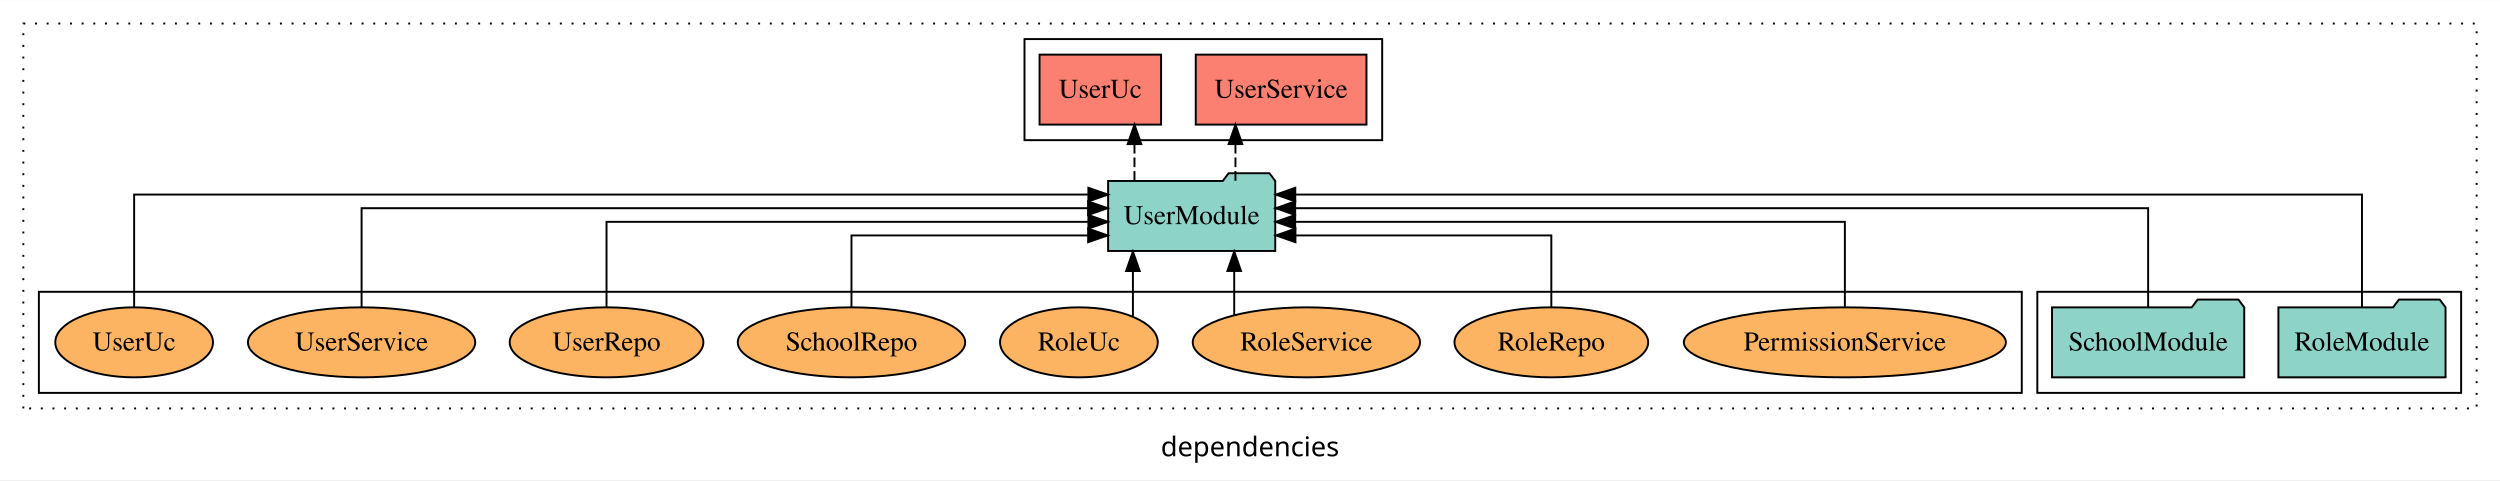
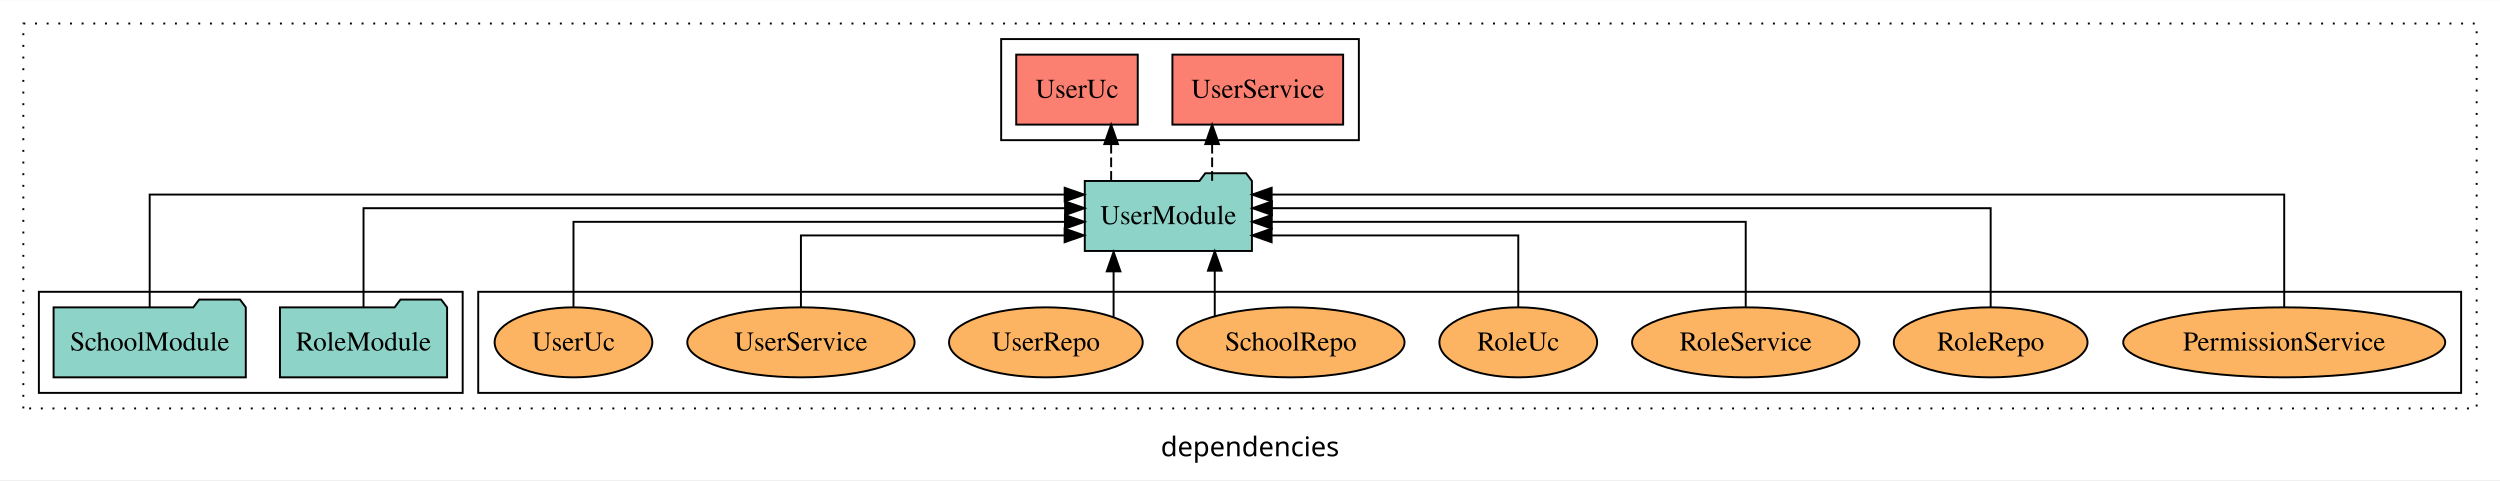
<svg xmlns="http://www.w3.org/2000/svg" width="1286pt" height="247pt" viewBox="0.00 0.00 1286.00 246.80">
  <g id="graph0" class="graph" transform="scale(1 1) rotate(0) translate(4 242.8)">
    <polygon fill="white" stroke="transparent" points="-4,4 -4,-242.8 1282,-242.8 1282,4 -4,4" />
    <text text-anchor="middle" x="639" y="-8.2" font-family="sans-serif" font-size="14.00">dependencies</text>
    <g id="clust1" class="cluster">
      <polygon fill="none" stroke="black" stroke-dasharray="1,5" points="8,-32.8 8,-230.8 1270,-230.8 1270,-32.8 8,-32.8" />
    </g>
+     <g id="clust6" class="cluster">
+       <polygon fill="none" stroke="black" points="242,-40.8 242,-92.8 1262,-92.8 1262,-40.8 242,-40.8" />
+     </g>
    <g id="clust3" class="cluster">
-       <polygon fill="none" stroke="black" points="1044,-40.8 1044,-92.8 1262,-92.8 1262,-40.8 1044,-40.8" />
+       <polygon fill="none" stroke="black" points="16,-40.8 16,-92.8 234,-92.8 234,-40.8 16,-40.8" />
    </g>
    <g id="clust4" class="cluster">
-       <polygon fill="none" stroke="black" points="523,-170.8 523,-222.8 707,-222.8 707,-170.8 523,-170.8" />
-     </g>
-     <g id="clust6" class="cluster">
-       <polygon fill="none" stroke="black" points="16,-40.8 16,-92.8 1036,-92.8 1036,-40.8 16,-40.8" />
+       <polygon fill="none" stroke="black" points="511,-170.8 511,-222.8 695,-222.8 695,-170.8 511,-170.8" />
    </g>
    <g id="node1" class="node">
-       <polygon fill="#8dd3c7" stroke="black" points="1253.99,-84.8 1250.99,-88.8 1229.99,-88.8 1226.99,-84.8 1168.01,-84.8 1168.01,-48.8 1253.99,-48.8 1253.99,-84.8" />
-       <text text-anchor="middle" x="1211" y="-62.6" font-family="Times,serif" font-size="14.00">RoleModule</text>
+       <polygon fill="#8dd3c7" stroke="black" points="225.99,-84.8 222.99,-88.8 201.99,-88.8 198.99,-84.8 140.01,-84.8 140.01,-48.8 225.99,-48.8 225.99,-84.8" />
+       <text text-anchor="middle" x="183" y="-62.6" font-family="Times,serif" font-size="14.00">RoleModule</text>
    </g>
    <g id="node3" class="node">
-       <polygon fill="#8dd3c7" stroke="black" points="651.99,-149.8 648.99,-153.8 627.99,-153.8 624.99,-149.8 566.01,-149.8 566.01,-113.8 651.99,-113.8 651.99,-149.8" />
-       <text text-anchor="middle" x="609" y="-127.6" font-family="Times,serif" font-size="14.00">UserModule</text>
+       <polygon fill="#8dd3c7" stroke="black" points="639.99,-149.8 636.99,-153.8 615.99,-153.8 612.99,-149.8 554.01,-149.8 554.01,-113.8 639.99,-113.8 639.99,-149.8" />
+       <text text-anchor="middle" x="597" y="-127.6" font-family="Times,serif" font-size="14.00">UserModule</text>
    </g>
    <g id="edge1" class="edge">
-       <path fill="none" stroke="black" d="M1211,-84.81C1211,-107.29 1211,-142.8 1211,-142.8 1211,-142.8 662.29,-142.8 662.29,-142.8" />
-       <polygon fill="black" stroke="black" points="662.29,-139.3 652.29,-142.8 662.29,-146.3 662.29,-139.3" />
+       <path fill="none" stroke="black" d="M183,-84.93C183,-105.37 183,-135.8 183,-135.8 183,-135.8 543.87,-135.8 543.87,-135.8" />
+       <polygon fill="black" stroke="black" points="543.87,-139.3 553.87,-135.8 543.87,-132.3 543.87,-139.3" />
    </g>
    <g id="node2" class="node">
-       <polygon fill="#8dd3c7" stroke="black" points="1150.44,-84.8 1147.44,-88.8 1126.44,-88.8 1123.44,-84.8 1051.56,-84.8 1051.56,-48.8 1150.44,-48.8 1150.44,-84.8" />
-       <text text-anchor="middle" x="1101" y="-62.6" font-family="Times,serif" font-size="14.00">SchoolModule</text>
+       <polygon fill="#8dd3c7" stroke="black" points="122.44,-84.8 119.44,-88.8 98.44,-88.8 95.44,-84.8 23.56,-84.8 23.56,-48.8 122.44,-48.8 122.44,-84.8" />
+       <text text-anchor="middle" x="73" y="-62.6" font-family="Times,serif" font-size="14.00">SchoolModule</text>
    </g>
    <g id="edge2" class="edge">
-       <path fill="none" stroke="black" d="M1101,-84.93C1101,-105.37 1101,-135.8 1101,-135.8 1101,-135.8 662.23,-135.8 662.23,-135.8" />
-       <polygon fill="black" stroke="black" points="662.23,-132.3 652.23,-135.8 662.23,-139.3 662.23,-132.3" />
+       <path fill="none" stroke="black" d="M73,-84.81C73,-107.29 73,-142.8 73,-142.8 73,-142.8 543.67,-142.8 543.67,-142.8" />
+       <polygon fill="black" stroke="black" points="543.67,-146.3 553.67,-142.8 543.67,-139.3 543.67,-146.3" />
    </g>
    <g id="node4" class="node">
-       <polygon fill="#fb8072" stroke="black" points="698.91,-214.8 611.09,-214.8 611.09,-178.8 698.91,-178.8 698.91,-214.8" />
-       <text text-anchor="middle" x="655" y="-192.6" font-family="Times,serif" font-size="14.00">UserService </text>
+       <polygon fill="#fb8072" stroke="black" points="686.91,-214.8 599.09,-214.8 599.09,-178.8 686.91,-178.8 686.91,-214.8" />
+       <text text-anchor="middle" x="643" y="-192.6" font-family="Times,serif" font-size="14.00">UserService </text>
    </g>
    <g id="edge3" class="edge">
-       <path fill="none" stroke="black" stroke-dasharray="5,2" d="M631.52,-149.91C631.52,-149.91 631.52,-168.79 631.52,-168.79" />
-       <polygon fill="black" stroke="black" points="628.02,-168.79 631.52,-178.79 635.02,-168.79 628.02,-168.79" />
+       <path fill="none" stroke="black" stroke-dasharray="5,2" d="M619.52,-149.91C619.52,-149.91 619.52,-168.79 619.52,-168.79" />
+       <polygon fill="black" stroke="black" points="616.02,-168.79 619.52,-178.79 623.02,-168.79 616.02,-168.79" />
    </g>
    <g id="node5" class="node">
-       <polygon fill="#fb8072" stroke="black" points="593.26,-214.8 530.74,-214.8 530.74,-178.8 593.26,-178.8 593.26,-214.8" />
-       <text text-anchor="middle" x="562" y="-192.6" font-family="Times,serif" font-size="14.00">UserUc </text>
+       <polygon fill="#fb8072" stroke="black" points="581.26,-214.8 518.74,-214.8 518.74,-178.8 581.26,-178.8 581.26,-214.8" />
+       <text text-anchor="middle" x="550" y="-192.6" font-family="Times,serif" font-size="14.00">UserUc </text>
    </g>
    <g id="edge4" class="edge">
-       <path fill="none" stroke="black" stroke-dasharray="5,2" d="M579.57,-149.91C579.57,-149.91 579.57,-168.79 579.57,-168.79" />
-       <polygon fill="black" stroke="black" points="576.07,-168.79 579.57,-178.79 583.07,-168.79 576.07,-168.79" />
+       <path fill="none" stroke="black" stroke-dasharray="5,2" d="M567.57,-149.91C567.57,-149.91 567.57,-168.79 567.57,-168.79" />
+       <polygon fill="black" stroke="black" points="564.07,-168.79 567.57,-178.79 571.07,-168.79 564.07,-168.79" />
    </g>
    <g id="node6" class="node">
-       <ellipse fill="#fdb462" stroke="black" cx="945" cy="-66.8" rx="82.83" ry="18" />
-       <text text-anchor="middle" x="945" y="-62.6" font-family="Times,serif" font-size="14.00">PermissionService</text>
+       <ellipse fill="#fdb462" stroke="black" cx="1171" cy="-66.8" rx="82.83" ry="18" />
+       <text text-anchor="middle" x="1171" y="-62.6" font-family="Times,serif" font-size="14.00">PermissionService</text>
    </g>
    <g id="edge5" class="edge">
-       <path fill="none" stroke="black" d="M945,-85.07C945,-103.36 945,-128.8 945,-128.8 945,-128.8 662.24,-128.8 662.24,-128.8" />
-       <polygon fill="black" stroke="black" points="662.24,-125.3 652.24,-128.8 662.24,-132.3 662.24,-125.3" />
+       <path fill="none" stroke="black" d="M1171,-84.81C1171,-107.29 1171,-142.8 1171,-142.8 1171,-142.8 650.14,-142.8 650.14,-142.8" />
+       <polygon fill="black" stroke="black" points="650.14,-139.3 640.14,-142.8 650.14,-146.3 650.14,-139.3" />
    </g>
    <g id="node7" class="node">
-       <ellipse fill="#fdb462" stroke="black" cx="794" cy="-66.8" rx="49.82" ry="18" />
-       <text text-anchor="middle" x="794" y="-62.6" font-family="Times,serif" font-size="14.00">RoleRepo</text>
+       <ellipse fill="#fdb462" stroke="black" cx="1020" cy="-66.8" rx="49.82" ry="18" />
+       <text text-anchor="middle" x="1020" y="-62.6" font-family="Times,serif" font-size="14.00">RoleRepo</text>
    </g>
    <g id="edge6" class="edge">
-       <path fill="none" stroke="black" d="M794,-84.81C794,-100.85 794,-121.8 794,-121.8 794,-121.8 662.37,-121.8 662.37,-121.8" />
-       <polygon fill="black" stroke="black" points="662.37,-118.3 652.37,-121.8 662.37,-125.3 662.37,-118.3" />
+       <path fill="none" stroke="black" d="M1020,-84.93C1020,-105.37 1020,-135.8 1020,-135.8 1020,-135.8 650.28,-135.8 650.28,-135.8" />
+       <polygon fill="black" stroke="black" points="650.28,-132.3 640.28,-135.8 650.28,-139.3 650.28,-132.3" />
    </g>
    <g id="node8" class="node">
-       <ellipse fill="#fdb462" stroke="black" cx="668" cy="-66.8" rx="58.46" ry="18" />
-       <text text-anchor="middle" x="668" y="-62.6" font-family="Times,serif" font-size="14.00">RoleService</text>
+       <ellipse fill="#fdb462" stroke="black" cx="894" cy="-66.8" rx="58.46" ry="18" />
+       <text text-anchor="middle" x="894" y="-62.6" font-family="Times,serif" font-size="14.00">RoleService</text>
    </g>
    <g id="edge7" class="edge">
-       <path fill="none" stroke="black" d="M630.88,-80.9C630.88,-80.9 630.88,-103.52 630.88,-103.52" />
-       <polygon fill="black" stroke="black" points="627.38,-103.52 630.88,-113.52 634.38,-103.52 627.38,-103.52" />
+       <path fill="none" stroke="black" d="M894,-85.07C894,-103.36 894,-128.8 894,-128.8 894,-128.8 650.19,-128.8 650.19,-128.8" />
+       <polygon fill="black" stroke="black" points="650.19,-125.3 640.19,-128.8 650.19,-132.3 650.19,-125.3" />
    </g>
    <g id="node9" class="node">
-       <ellipse fill="#fdb462" stroke="black" cx="551" cy="-66.8" rx="40.57" ry="18" />
-       <text text-anchor="middle" x="551" y="-62.6" font-family="Times,serif" font-size="14.00">RoleUc</text>
+       <ellipse fill="#fdb462" stroke="black" cx="777" cy="-66.8" rx="40.57" ry="18" />
+       <text text-anchor="middle" x="777" y="-62.6" font-family="Times,serif" font-size="14.00">RoleUc</text>
    </g>
    <g id="edge8" class="edge">
-       <path fill="none" stroke="black" d="M578.77,-79.95C578.77,-79.95 578.77,-103.49 578.77,-103.49" />
-       <polygon fill="black" stroke="black" points="575.27,-103.49 578.77,-113.49 582.27,-103.49 575.27,-103.49" />
+       <path fill="none" stroke="black" d="M777,-84.81C777,-100.85 777,-121.8 777,-121.8 777,-121.8 650.11,-121.8 650.11,-121.8" />
+       <polygon fill="black" stroke="black" points="650.11,-118.3 640.11,-121.8 650.11,-125.3 650.11,-118.3" />
    </g>
    <g id="node10" class="node">
-       <ellipse fill="#fdb462" stroke="black" cx="434" cy="-66.8" rx="58.49" ry="18" />
-       <text text-anchor="middle" x="434" y="-62.6" font-family="Times,serif" font-size="14.00">SchoolRepo</text>
+       <ellipse fill="#fdb462" stroke="black" cx="660" cy="-66.8" rx="58.49" ry="18" />
+       <text text-anchor="middle" x="660" y="-62.6" font-family="Times,serif" font-size="14.00">SchoolRepo</text>
    </g>
    <g id="edge9" class="edge">
-       <path fill="none" stroke="black" d="M434,-84.81C434,-100.85 434,-121.8 434,-121.8 434,-121.8 555.74,-121.8 555.74,-121.8" />
-       <polygon fill="black" stroke="black" points="555.74,-125.3 565.74,-121.8 555.74,-118.3 555.74,-125.3" />
+       <path fill="none" stroke="black" d="M620.87,-80.27C620.87,-80.27 620.87,-103.66 620.87,-103.66" />
+       <polygon fill="black" stroke="black" points="617.37,-103.66 620.87,-113.66 624.37,-103.66 617.37,-103.66" />
    </g>
    <g id="node11" class="node">
-       <ellipse fill="#fdb462" stroke="black" cx="308" cy="-66.8" rx="49.81" ry="18" />
-       <text text-anchor="middle" x="308" y="-62.6" font-family="Times,serif" font-size="14.00">UserRepo</text>
+       <ellipse fill="#fdb462" stroke="black" cx="534" cy="-66.8" rx="49.81" ry="18" />
+       <text text-anchor="middle" x="534" y="-62.6" font-family="Times,serif" font-size="14.00">UserRepo</text>
    </g>
    <g id="edge10" class="edge">
-       <path fill="none" stroke="black" d="M308,-85.07C308,-103.36 308,-128.8 308,-128.8 308,-128.8 555.87,-128.8 555.87,-128.8" />
-       <polygon fill="black" stroke="black" points="555.87,-132.3 565.87,-128.8 555.87,-125.3 555.87,-132.3" />
+       <path fill="none" stroke="black" d="M568.83,-79.64C568.83,-79.64 568.83,-103.32 568.83,-103.32" />
+       <polygon fill="black" stroke="black" points="565.33,-103.32 568.83,-113.32 572.33,-103.32 565.33,-103.32" />
    </g>
    <g id="node12" class="node">
-       <ellipse fill="#fdb462" stroke="black" cx="182" cy="-66.8" rx="58.46" ry="18" />
-       <text text-anchor="middle" x="182" y="-62.6" font-family="Times,serif" font-size="14.00">UserService</text>
+       <ellipse fill="#fdb462" stroke="black" cx="408" cy="-66.8" rx="58.46" ry="18" />
+       <text text-anchor="middle" x="408" y="-62.6" font-family="Times,serif" font-size="14.00">UserService</text>
    </g>
    <g id="edge11" class="edge">
-       <path fill="none" stroke="black" d="M182,-84.93C182,-105.37 182,-135.8 182,-135.8 182,-135.8 555.71,-135.8 555.71,-135.8" />
-       <polygon fill="black" stroke="black" points="555.71,-139.3 565.71,-135.8 555.71,-132.3 555.71,-139.3" />
+       <path fill="none" stroke="black" d="M408,-84.81C408,-100.85 408,-121.8 408,-121.8 408,-121.8 543.64,-121.8 543.64,-121.8" />
+       <polygon fill="black" stroke="black" points="543.64,-125.3 553.64,-121.8 543.64,-118.3 543.64,-125.3" />
    </g>
    <g id="node13" class="node">
-       <ellipse fill="#fdb462" stroke="black" cx="65" cy="-66.8" rx="40.56" ry="18" />
-       <text text-anchor="middle" x="65" y="-62.6" font-family="Times,serif" font-size="14.00">UserUc</text>
+       <ellipse fill="#fdb462" stroke="black" cx="291" cy="-66.8" rx="40.56" ry="18" />
+       <text text-anchor="middle" x="291" y="-62.6" font-family="Times,serif" font-size="14.00">UserUc</text>
    </g>
    <g id="edge12" class="edge">
-       <path fill="none" stroke="black" d="M65,-84.81C65,-107.29 65,-142.8 65,-142.8 65,-142.8 555.86,-142.8 555.86,-142.8" />
-       <polygon fill="black" stroke="black" points="555.86,-146.3 565.86,-142.8 555.86,-139.3 555.86,-146.3" />
+       <path fill="none" stroke="black" d="M291,-85.07C291,-103.36 291,-128.8 291,-128.8 291,-128.8 543.81,-128.8 543.81,-128.8" />
+       <polygon fill="black" stroke="black" points="543.81,-132.3 553.81,-128.8 543.81,-125.3 543.81,-132.3" />
    </g>
  </g>
</svg>
